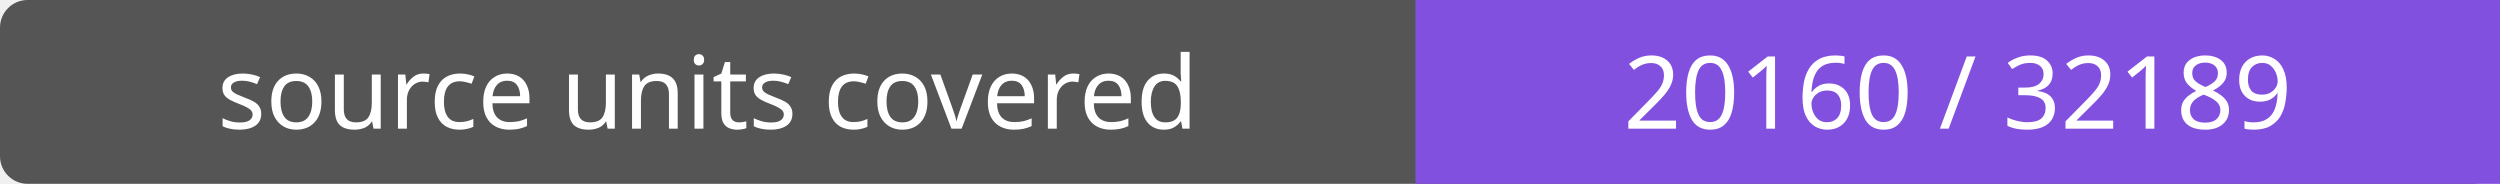
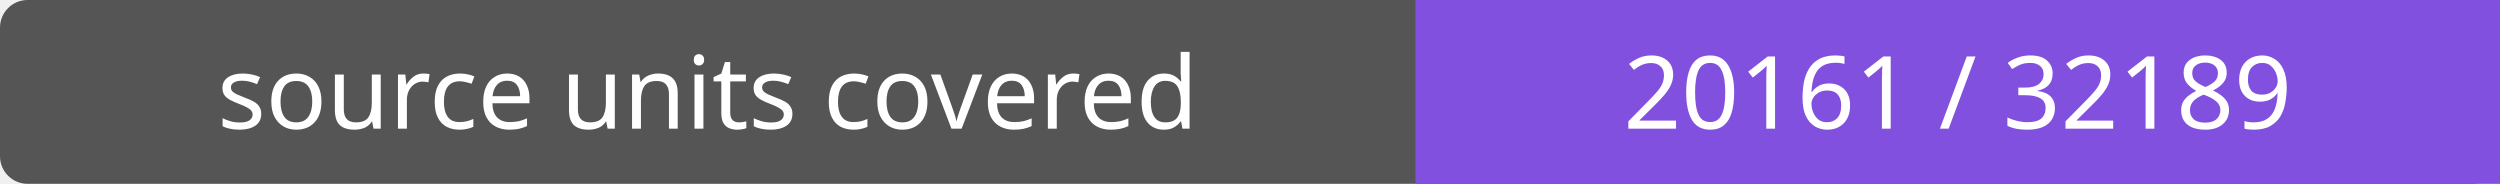
- <svg xmlns="http://www.w3.org/2000/svg" width="272" height="20" role="img" aria-label="source units covered: 20160 / 32189">
+ <svg xmlns="http://www.w3.org/2000/svg" width="272" height="20" role="img" aria-label="source units covered: 20161 / 32189">
  <rect width="272" height="20" rx="3" fill="#555" />
  <path fill="#8250df" d="M154 0h118v20H154z" />
  <g fill="#fff" text-anchor="middle" font-family="Verdana,sans-serif" font-size="11">
    <text x="77.0" y="14">source units covered</text>
-     <text x="213.0" y="14">20160 / 32189</text>
+     <text x="213.0" y="14">20161 / 32189</text>
  </g>
</svg>
